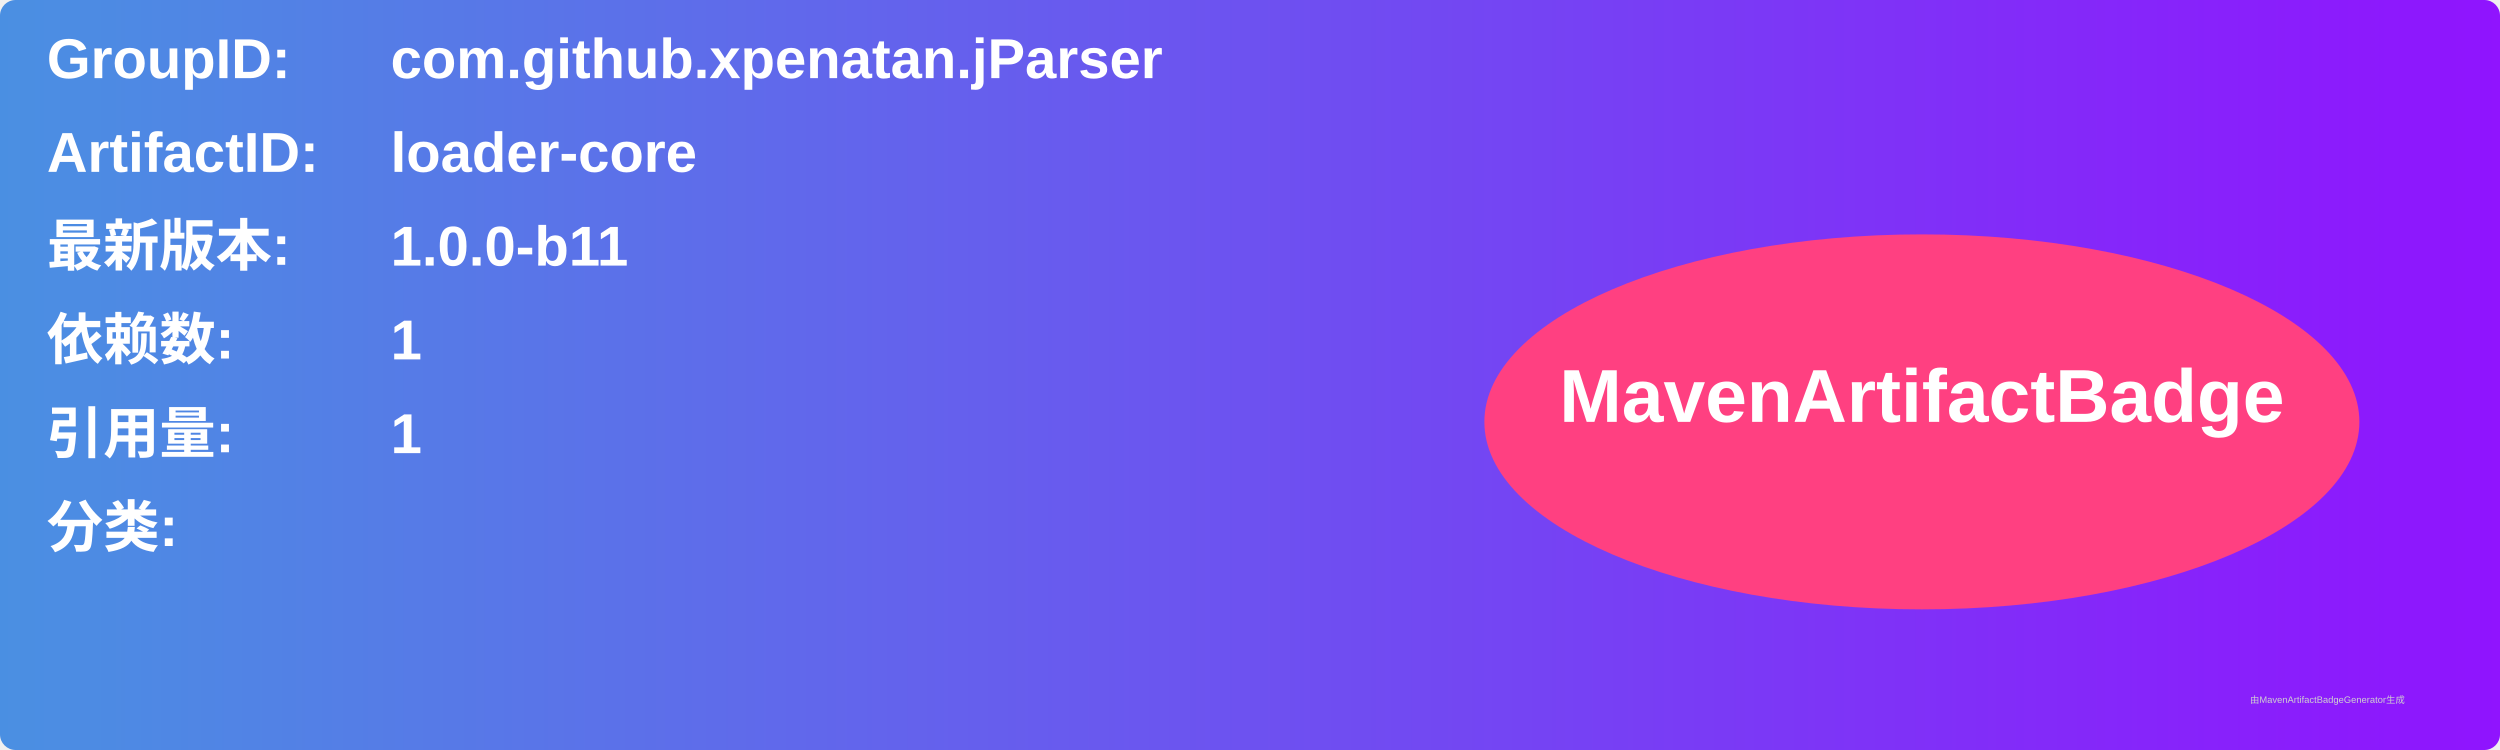
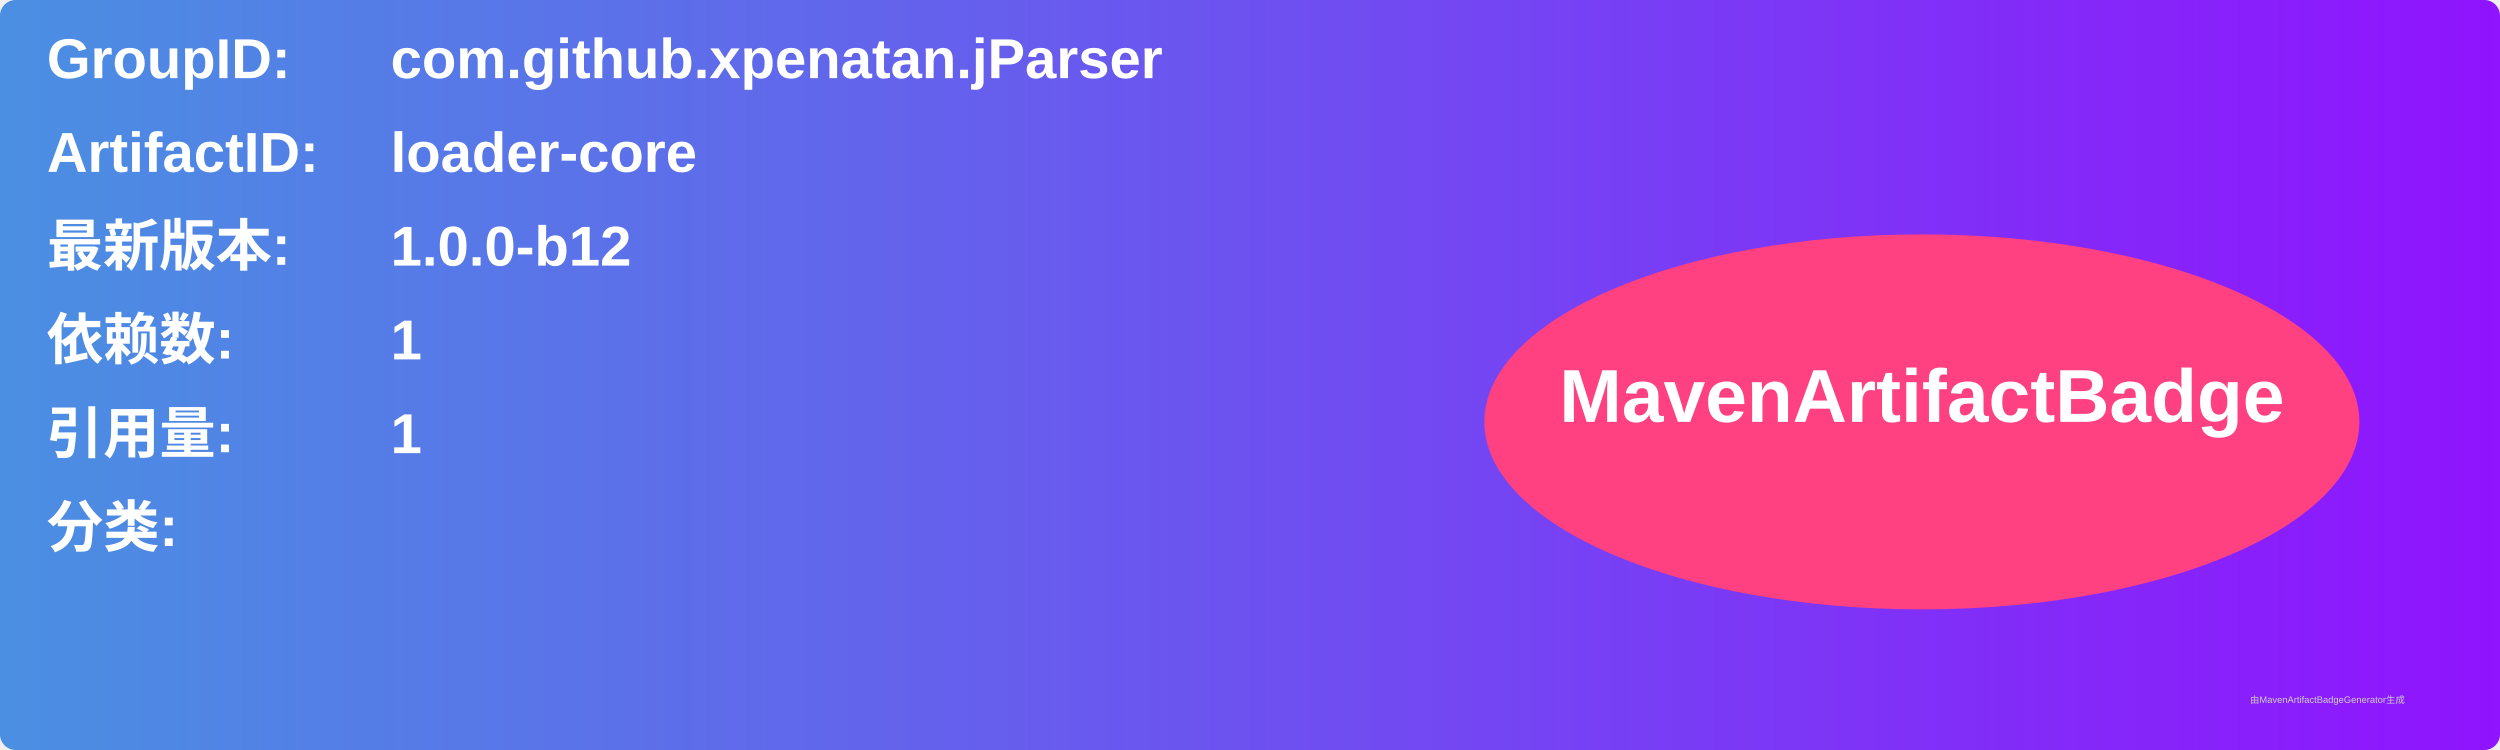
<svg xmlns="http://www.w3.org/2000/svg" width="800" height="240" viewBox="0 0 800 240">
  <linearGradient id="grad" x1="0%" y1="0%" x2="100%" y2="0%">
    <stop offset="0%" stop-color="#4a90e2" />
    <stop offset="100%" stop-color="#9013fe" />
  </linearGradient>
  <rect width="100%" height="100%" rx="5" ry="5" fill="url(#grad)" />
  <g transform="translate(15, 15)">
    <text x="0" y="10" font-family="Arial" font-size="18" fill="white" font-weight="bold" width="260">GroupID:</text>
    <text x="110" y="10" font-family="Arial" font-size="18" fill="white" font-weight="bold" width="460">com.github.xpenatan.jParser</text>
    <text x="0" y="40" font-family="Arial" font-size="18" fill="white" font-weight="bold" width="260">ArtifactID:</text>
    <text x="110" y="40" font-family="Arial" font-size="18" fill="white" font-weight="bold" width="460">loader-core</text>
    <text x="0" y="70" font-family="Arial" font-size="18" fill="white" font-weight="bold">最新版本:</text>
    <text x="110" y="70" font-family="Arial" font-size="18" fill="white" font-weight="bold">
-       <tspan font-weight="bold">1.0.0-b11</tspan>
+       <tspan font-weight="bold">1.0.0-b12</tspan>
    </text>
    <text x="0" y="100" font-family="Arial" font-size="18" fill="white" font-weight="bold">依赖数: </text>
    <text x="110" y="100" font-family="Arial" font-size="18" fill="white">
      <tspan font-weight="bold">1</tspan>
    </text>
    <text x="0" y="130" font-family="Arial" font-size="18" fill="white" font-weight="bold">引用量: </text>
    <text x="110" y="130" font-family="Arial" font-size="18" fill="white">
      <tspan font-weight="bold">1</tspan>
    </text>
    <text x="0" y="160" font-family="Arial" font-size="18" fill="white" font-weight="bold">分类:</text>
    <text x="10" y="190" font-family="Arial" font-size="10" fill="white">
      <tspan font-weight="bold" />
    </text>
    <ellipse cx="600" cy="120" rx="140" ry="60" fill="#ff4081" />
    <text x="600" y="120" text-anchor="middle" font-family="Arial" font-size="24" fill="white" font-weight="bold">MavenArtifactBadge</text>
  </g>
  <text x="720" y="225" font-family="Arial" font-size="3" fill="#d0d0d0">由MavenArtifactBadgeGenerator生成</text>
</svg>
